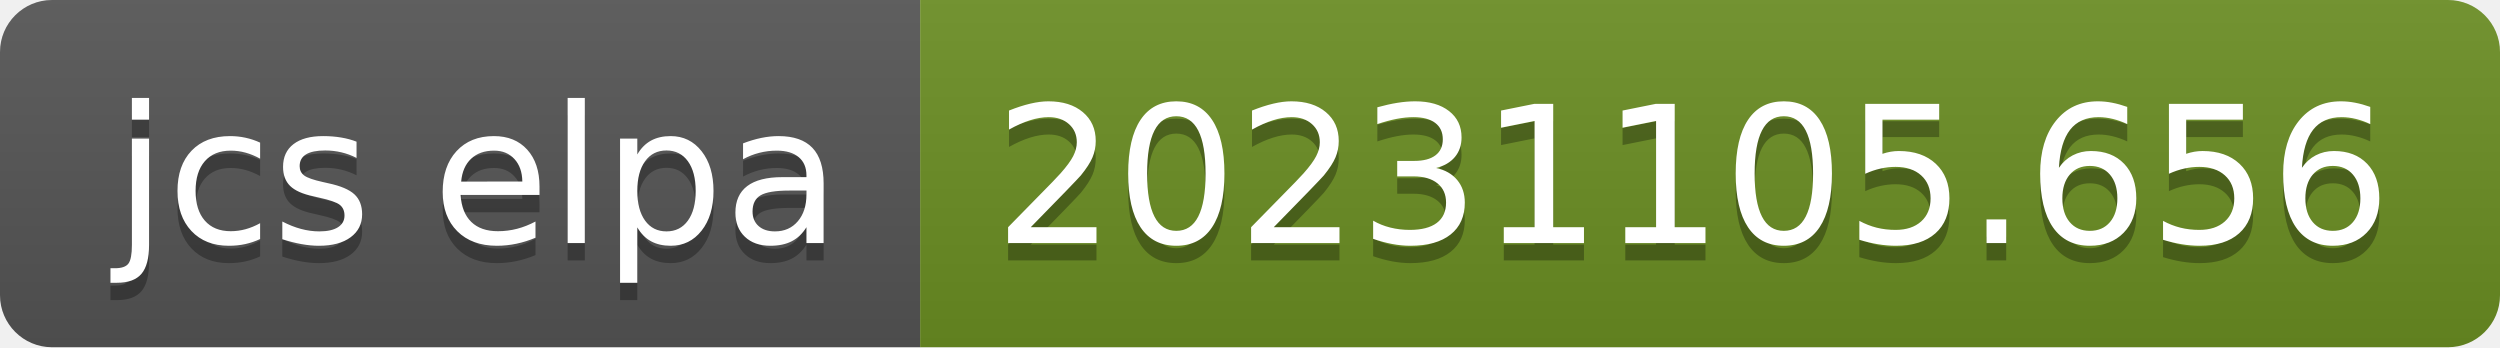
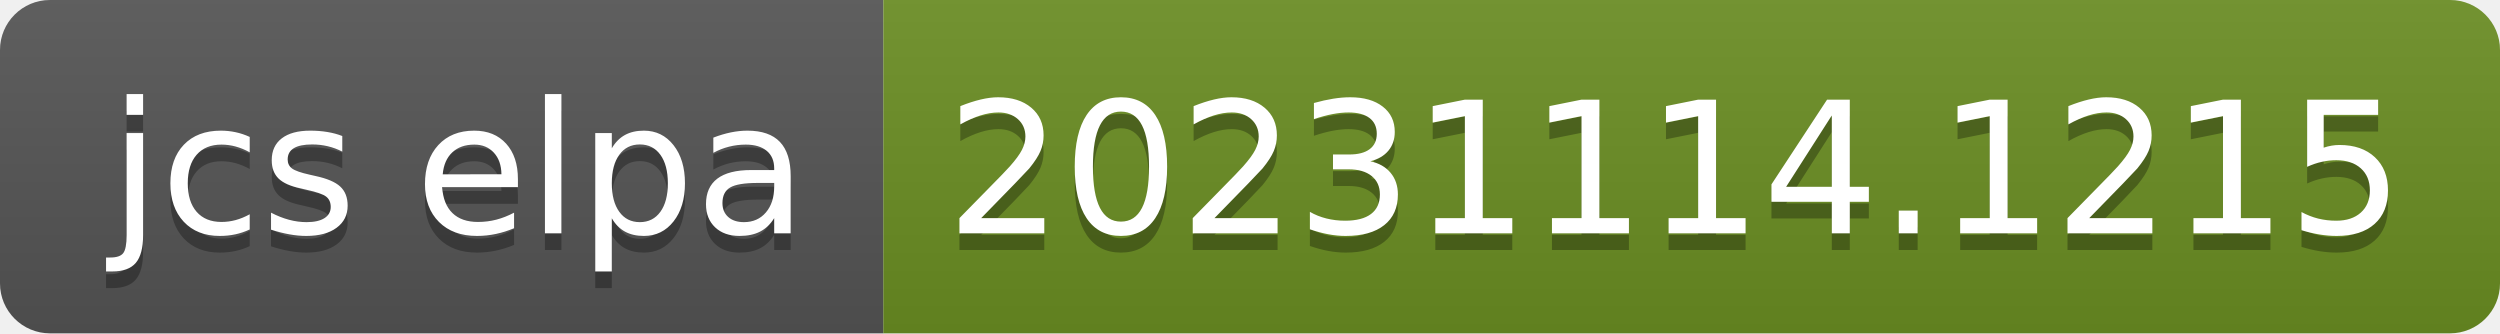
- <svg xmlns="http://www.w3.org/2000/svg" width="144" height="20" role="img" aria-label="jcs elpa: 20231105.656">
+ <svg xmlns="http://www.w3.org/2000/svg" width="150" height="20" role="img" aria-label="jcs elpa: 20231114.1215">
  <linearGradient id="s" x2="0" y2="100%">
    <stop offset="0" stop-color="#bbb" stop-opacity=".1" />
    <stop offset="1" stop-opacity=".1" />
  </linearGradient>
  <clipPath id="r">
-     <rect width="144" height="20" rx="3" fill="#fff" />
+     <rect width="150" height="20" rx="3" fill="#fff" />
  </clipPath>
  <g clip-path="url(#r)">
    <rect width="53" height="20" fill="#555" />
-     <rect x="53" width="91" height="20" fill="#6b8e23" />
-     <rect width="144" height="20" fill="url(#s)" />
+     <rect x="53" width="97" height="20" fill="#6b8e23" />
+     <rect width="150" height="20" fill="url(#s)" />
  </g>
  <g fill="#fff" text-anchor="middle" font-family="Verdana,Geneva,DejaVu Sans,sans-serif" text-rendering="geometricPrecision" font-size="110">
    <text aria-hidden="true" x="275" y="150" fill="#010101" fill-opacity=".3" transform="scale(.1)" textLength="430">jcs elpa</text>
    <text x="275" y="140" transform="scale(.1)" fill="#fff" textLength="430">jcs elpa</text>
-     <text aria-hidden="true" x="975" y="150" fill="#010101" fill-opacity=".3" transform="scale(.1)" textLength="810">20231105.656</text>
-     <text x="975" y="140" transform="scale(.1)" fill="#fff" textLength="810">20231105.656</text>
+     <text aria-hidden="true" x="1005" y="150" fill="#010101" fill-opacity=".3" transform="scale(.1)" textLength="870">20231114.1215</text>
+     <text x="1005" y="140" transform="scale(.1)" fill="#fff" textLength="870">20231114.1215</text>
  </g>
</svg>
